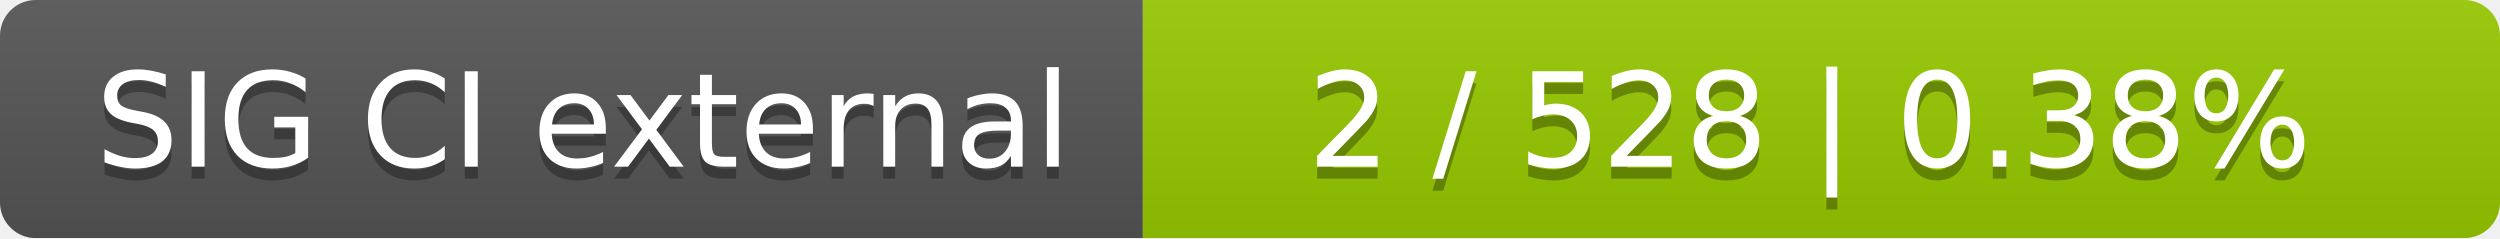
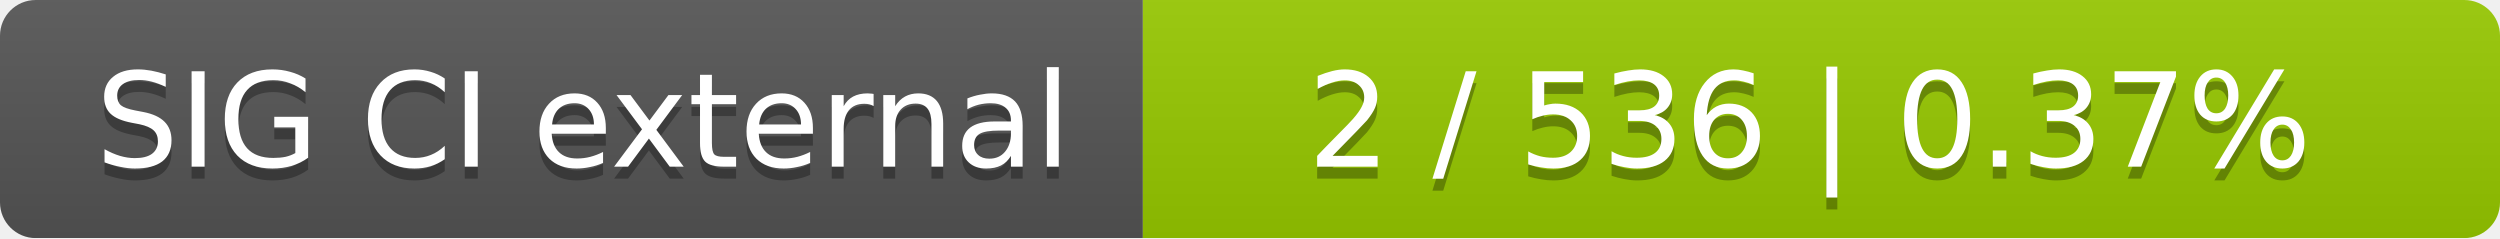
<svg xmlns="http://www.w3.org/2000/svg" width="210" height="20">
  <linearGradient id="smooth" x2="0" y2="100%">
    <stop offset="0" stop-color="#bbb" stop-opacity=".1" />
    <stop offset="1" stop-opacity=".1" />
  </linearGradient>
  <mask id="round">
    <rect width="210" height="20" rx="3" fill="#fff" />
  </mask>
  <g mask="url(#round)">
    <rect width="96" height="20" fill="#555" />
    <rect x="96" width="114" height="20" fill="#97ca00" />
    <rect width="210" height="20" fill="url(#smooth)" />
  </g>
  <g fill="#fff" text-anchor="middle" font-family="DejaVu Sans,Verdana,Geneva,sans-serif" font-size="11">
    <text x="49" y="15" fill="#010101" fill-opacity=".3">SIG CI external</text>
    <text x="49" y="14">SIG CI external</text>
-     <text x="152" y="15" fill="#010101" fill-opacity=".3">2 / 528    |    0.38%</text>
-     <text x="152" y="14">2 / 528    |    0.38%</text>
+     <text x="152" y="15" fill="#010101" fill-opacity=".3">2 / 536    |    0.37%</text>
+     <text x="152" y="14">2 / 536    |    0.37%</text>
  </g>
</svg>
